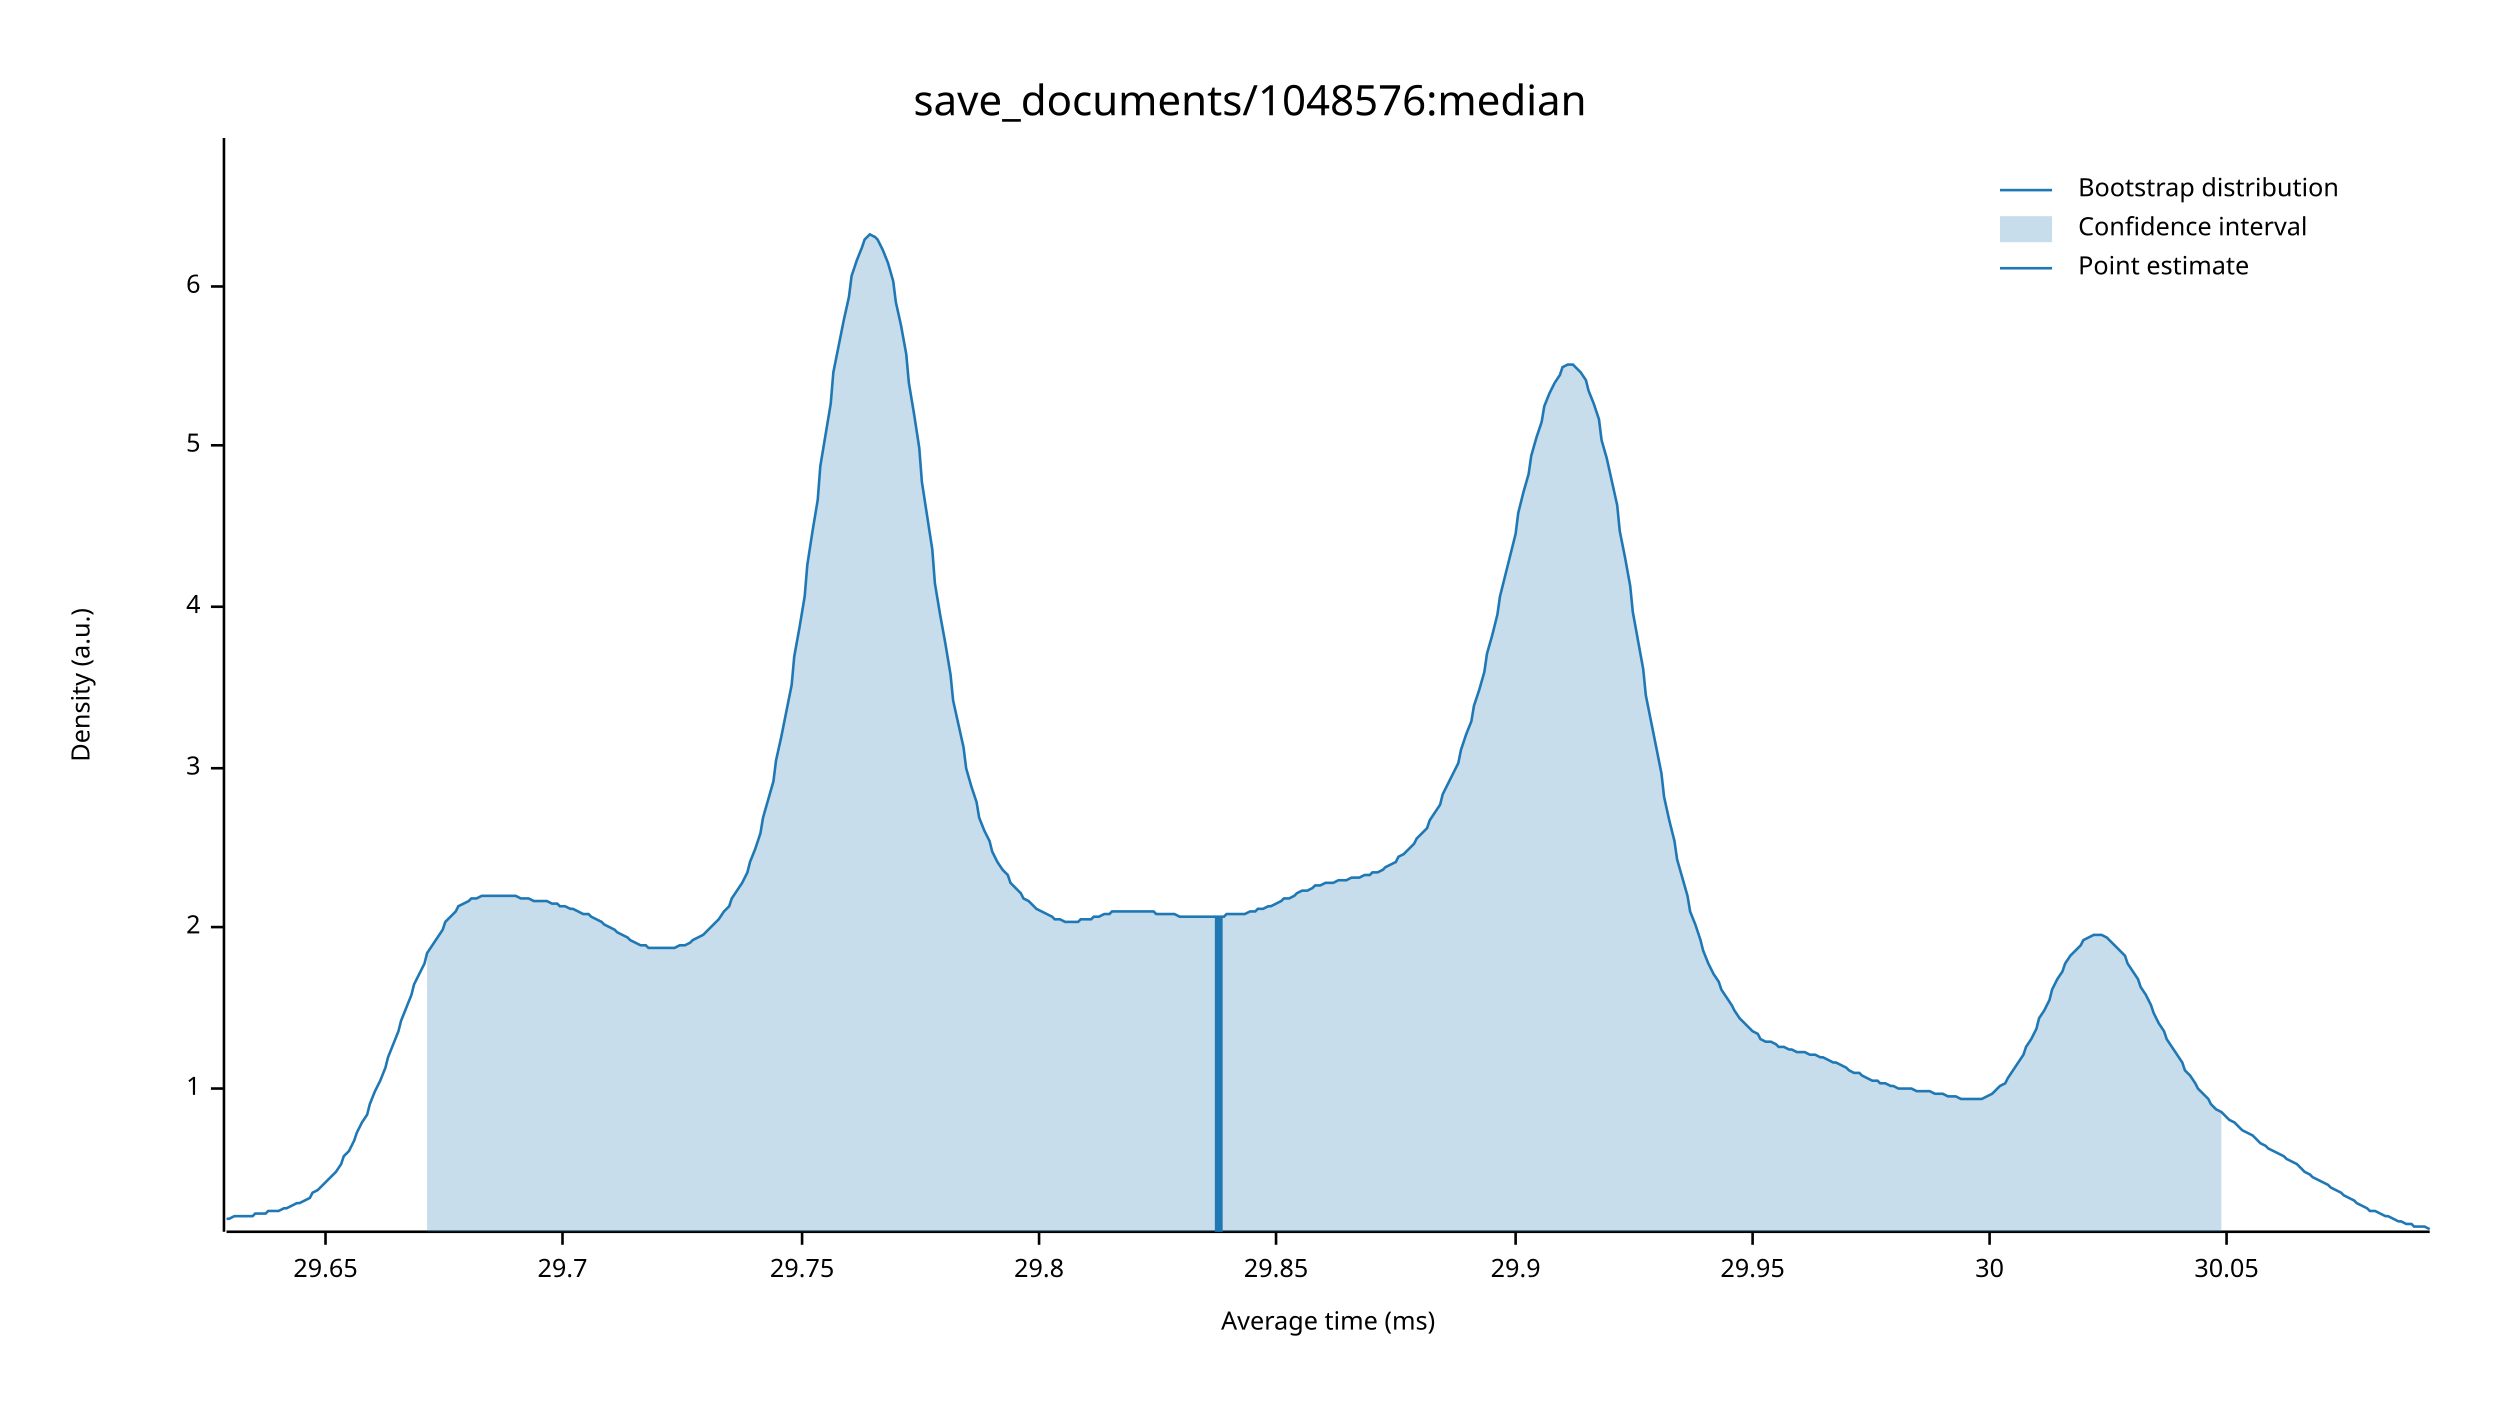
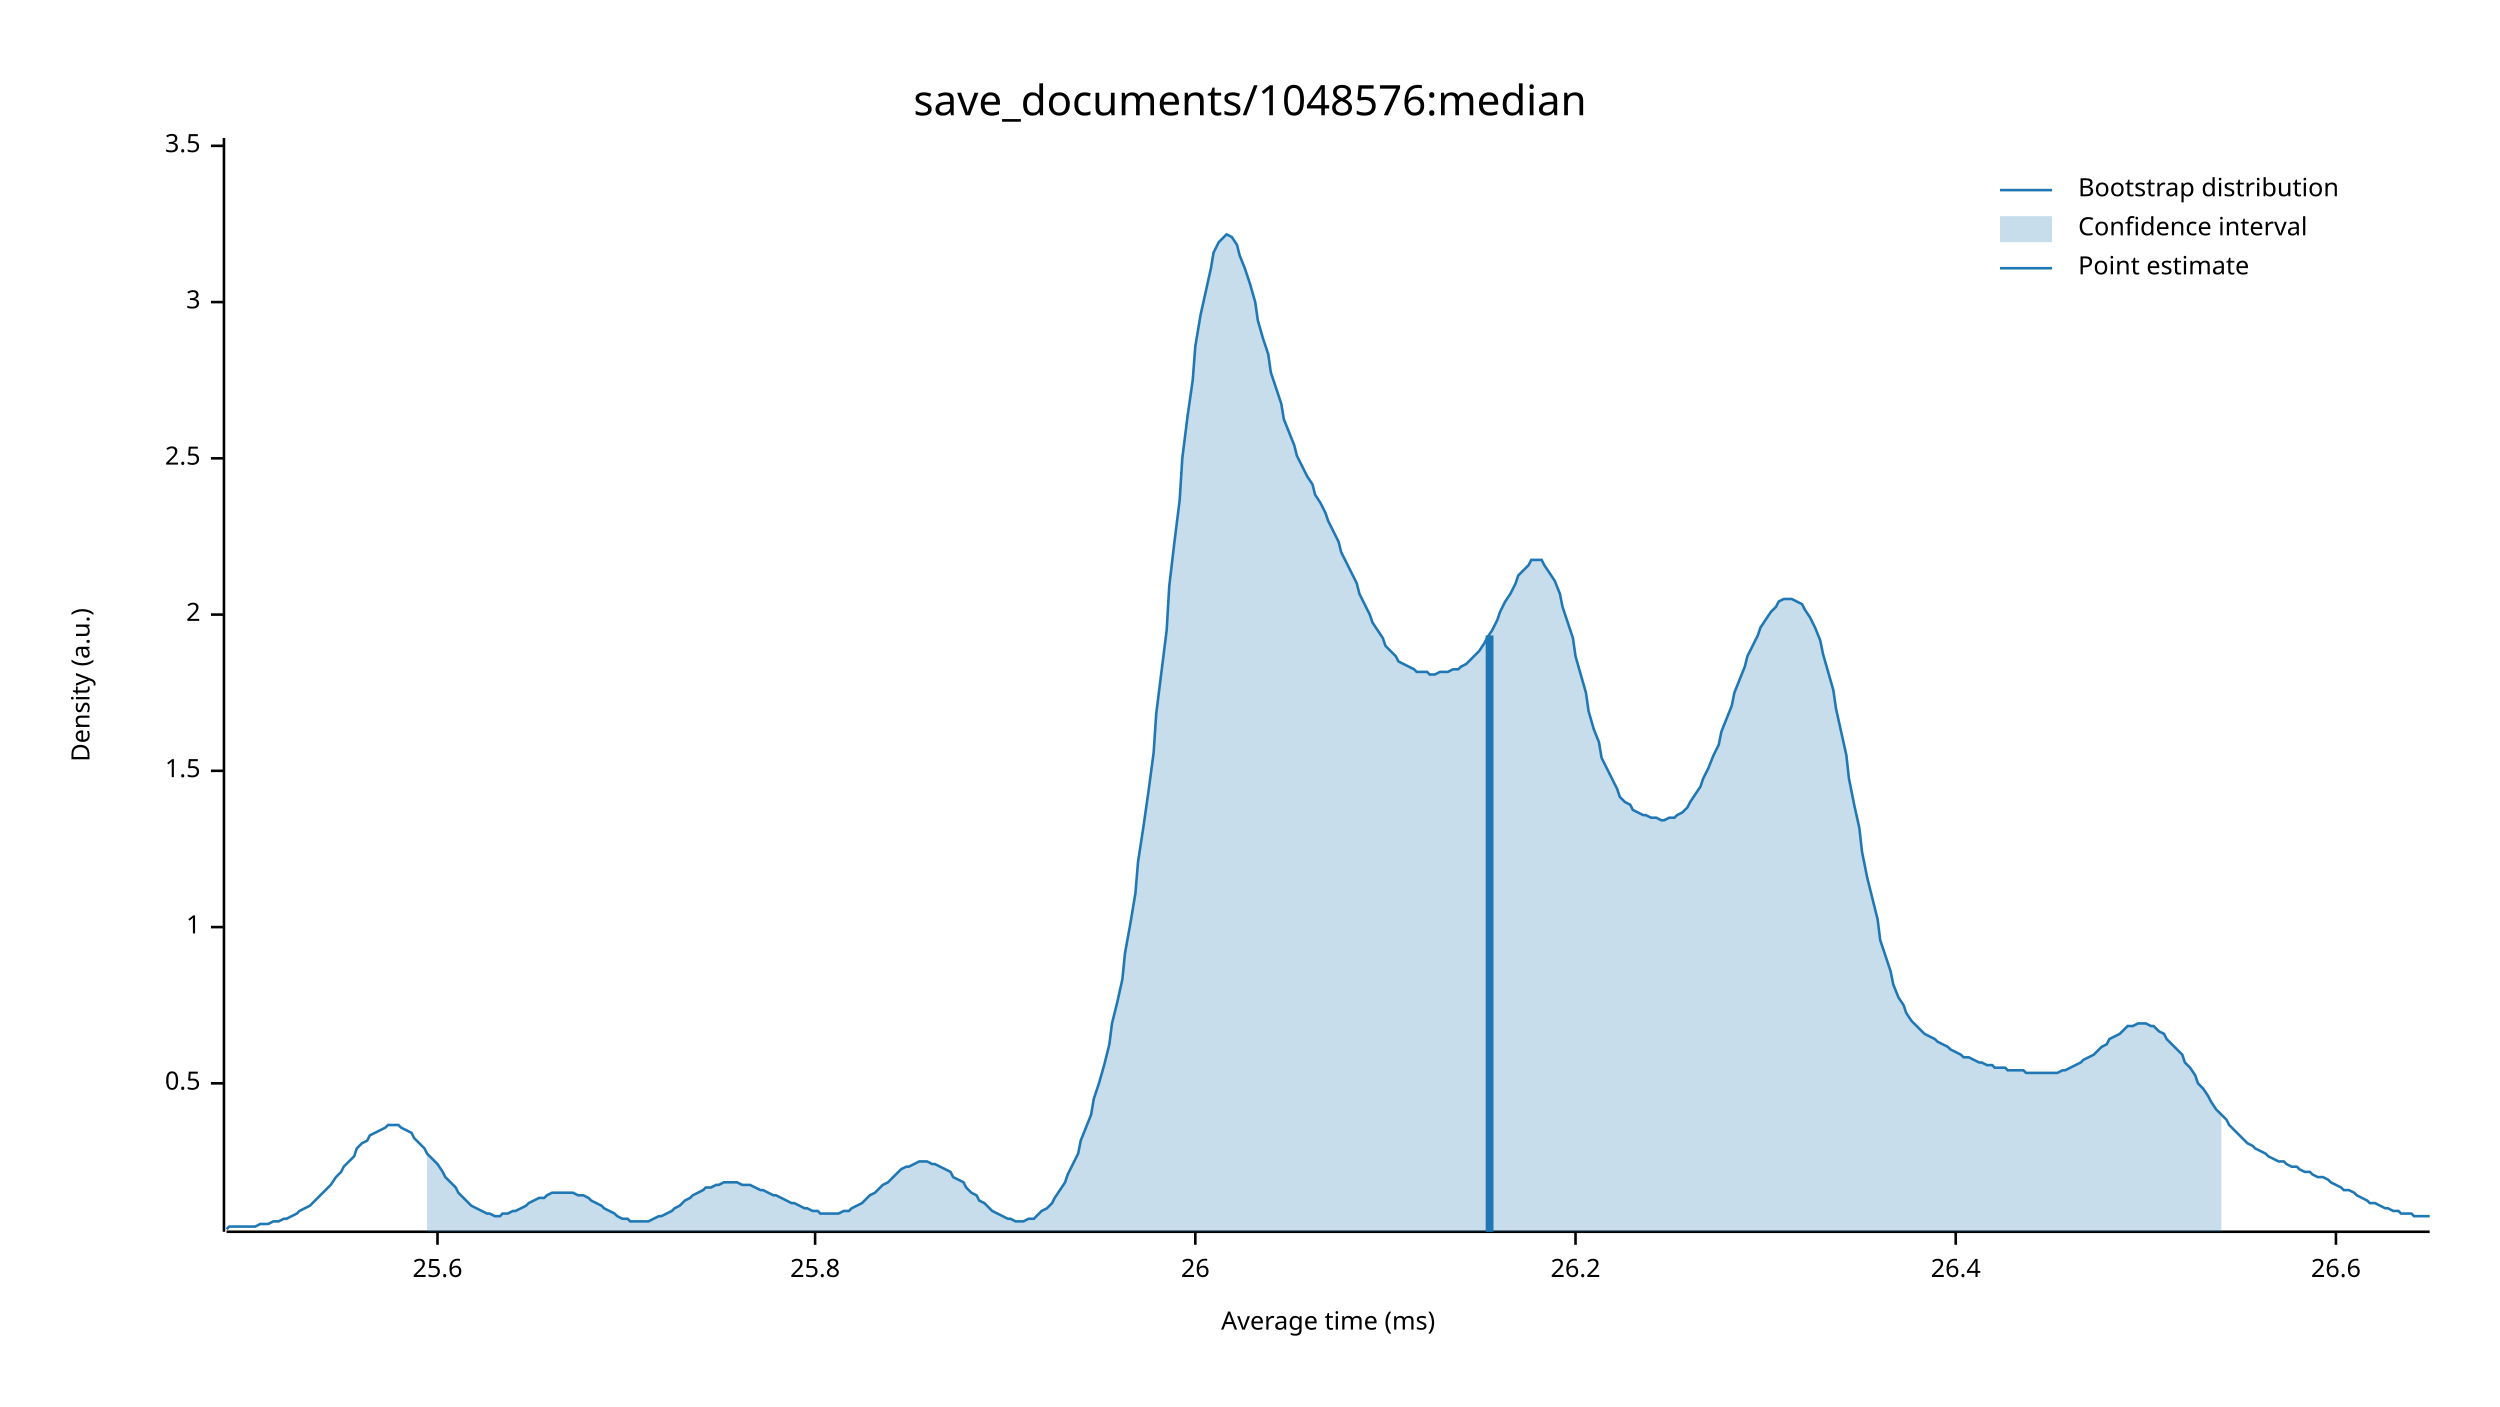
<svg xmlns="http://www.w3.org/2000/svg" width="960" height="540" viewBox="0 0 960 540">
  <text x="480" y="32" dy="0.76em" text-anchor="middle" font-family="sans-serif" font-size="16.129" opacity="1" fill="#000000">
save_documents/1048576:median
</text>
  <text x="27" y="263" dy="0.76em" text-anchor="middle" font-family="sans-serif" font-size="9.677" opacity="1" fill="#000000" transform="rotate(270, 27, 263)">
Density (a.u.)
</text>
  <text x="510" y="513" dy="-0.5ex" text-anchor="middle" font-family="sans-serif" font-size="9.677" opacity="1" fill="#000000">
Average time (ms)
</text>
  <polyline fill="none" opacity="1" stroke="#000000" stroke-width="1" points="86,53 86,473 " />
-   <text x="77" y="418" dy="0.5ex" text-anchor="end" font-family="sans-serif" font-size="9.677" opacity="1" fill="#000000">
+   <text x="77" y="416" dy="0.5ex" text-anchor="end" font-family="sans-serif" font-size="9.677" opacity="1" fill="#000000">
+ 0.5
+ </text>
+   <polyline fill="none" opacity="1" stroke="#000000" stroke-width="1" points="81,416 86,416 " />
+   <text x="77" y="356" dy="0.5ex" text-anchor="end" font-family="sans-serif" font-size="9.677" opacity="1" fill="#000000">
1
</text>
-   <polyline fill="none" opacity="1" stroke="#000000" stroke-width="1" points="81,418 86,418 " />
-   <text x="77" y="356" dy="0.5ex" text-anchor="end" font-family="sans-serif" font-size="9.677" opacity="1" fill="#000000">
+   <polyline fill="none" opacity="1" stroke="#000000" stroke-width="1" points="81,356 86,356 " />
+   <text x="77" y="296" dy="0.5ex" text-anchor="end" font-family="sans-serif" font-size="9.677" opacity="1" fill="#000000">
+ 1.5
+ </text>
+   <polyline fill="none" opacity="1" stroke="#000000" stroke-width="1" points="81,296 86,296 " />
+   <text x="77" y="236" dy="0.5ex" text-anchor="end" font-family="sans-serif" font-size="9.677" opacity="1" fill="#000000">
2
</text>
-   <polyline fill="none" opacity="1" stroke="#000000" stroke-width="1" points="81,356 86,356 " />
-   <text x="77" y="295" dy="0.5ex" text-anchor="end" font-family="sans-serif" font-size="9.677" opacity="1" fill="#000000">
+   <polyline fill="none" opacity="1" stroke="#000000" stroke-width="1" points="81,236 86,236 " />
+   <text x="77" y="176" dy="0.5ex" text-anchor="end" font-family="sans-serif" font-size="9.677" opacity="1" fill="#000000">
+ 2.5
+ </text>
+   <polyline fill="none" opacity="1" stroke="#000000" stroke-width="1" points="81,176 86,176 " />
+   <text x="77" y="116" dy="0.5ex" text-anchor="end" font-family="sans-serif" font-size="9.677" opacity="1" fill="#000000">
3
</text>
-   <polyline fill="none" opacity="1" stroke="#000000" stroke-width="1" points="81,295 86,295 " />
-   <text x="77" y="233" dy="0.5ex" text-anchor="end" font-family="sans-serif" font-size="9.677" opacity="1" fill="#000000">
- 4
+   <polyline fill="none" opacity="1" stroke="#000000" stroke-width="1" points="81,116 86,116 " />
+   <text x="77" y="56" dy="0.5ex" text-anchor="end" font-family="sans-serif" font-size="9.677" opacity="1" fill="#000000">
+ 3.5
</text>
-   <polyline fill="none" opacity="1" stroke="#000000" stroke-width="1" points="81,233 86,233 " />
-   <text x="77" y="171" dy="0.5ex" text-anchor="end" font-family="sans-serif" font-size="9.677" opacity="1" fill="#000000">
- 5
+   <polyline fill="none" opacity="1" stroke="#000000" stroke-width="1" points="81,56 86,56 " />
+   <polyline fill="none" opacity="1" stroke="#000000" stroke-width="1" points="87,473 933,473 " />
+   <text x="168" y="483" dy="0.76em" text-anchor="middle" font-family="sans-serif" font-size="9.677" opacity="1" fill="#000000">
+ 25.6
</text>
-   <polyline fill="none" opacity="1" stroke="#000000" stroke-width="1" points="81,171 86,171 " />
-   <text x="77" y="110" dy="0.5ex" text-anchor="end" font-family="sans-serif" font-size="9.677" opacity="1" fill="#000000">
- 6
+   <polyline fill="none" opacity="1" stroke="#000000" stroke-width="1" points="168,473 168,478 " />
+   <text x="313" y="483" dy="0.76em" text-anchor="middle" font-family="sans-serif" font-size="9.677" opacity="1" fill="#000000">
+ 25.8
</text>
-   <polyline fill="none" opacity="1" stroke="#000000" stroke-width="1" points="81,110 86,110 " />
-   <polyline fill="none" opacity="1" stroke="#000000" stroke-width="1" points="87,473 933,473 " />
-   <text x="125" y="483" dy="0.76em" text-anchor="middle" font-family="sans-serif" font-size="9.677" opacity="1" fill="#000000">
- 29.65
+   <polyline fill="none" opacity="1" stroke="#000000" stroke-width="1" points="313,473 313,478 " />
+   <text x="459" y="483" dy="0.76em" text-anchor="middle" font-family="sans-serif" font-size="9.677" opacity="1" fill="#000000">
+ 26
</text>
-   <polyline fill="none" opacity="1" stroke="#000000" stroke-width="1" points="125,473 125,478 " />
-   <text x="216" y="483" dy="0.76em" text-anchor="middle" font-family="sans-serif" font-size="9.677" opacity="1" fill="#000000">
- 29.7
+   <polyline fill="none" opacity="1" stroke="#000000" stroke-width="1" points="459,473 459,478 " />
+   <text x="605" y="483" dy="0.76em" text-anchor="middle" font-family="sans-serif" font-size="9.677" opacity="1" fill="#000000">
+ 26.2
</text>
-   <polyline fill="none" opacity="1" stroke="#000000" stroke-width="1" points="216,473 216,478 " />
-   <text x="308" y="483" dy="0.76em" text-anchor="middle" font-family="sans-serif" font-size="9.677" opacity="1" fill="#000000">
- 29.75
+   <polyline fill="none" opacity="1" stroke="#000000" stroke-width="1" points="605,473 605,478 " />
+   <text x="751" y="483" dy="0.76em" text-anchor="middle" font-family="sans-serif" font-size="9.677" opacity="1" fill="#000000">
+ 26.4
</text>
-   <polyline fill="none" opacity="1" stroke="#000000" stroke-width="1" points="308,473 308,478 " />
-   <text x="399" y="483" dy="0.76em" text-anchor="middle" font-family="sans-serif" font-size="9.677" opacity="1" fill="#000000">
- 29.8
+   <polyline fill="none" opacity="1" stroke="#000000" stroke-width="1" points="751,473 751,478 " />
+   <text x="897" y="483" dy="0.76em" text-anchor="middle" font-family="sans-serif" font-size="9.677" opacity="1" fill="#000000">
+ 26.6
</text>
-   <polyline fill="none" opacity="1" stroke="#000000" stroke-width="1" points="399,473 399,478 " />
-   <text x="490" y="483" dy="0.76em" text-anchor="middle" font-family="sans-serif" font-size="9.677" opacity="1" fill="#000000">
- 29.85
- </text>
-   <polyline fill="none" opacity="1" stroke="#000000" stroke-width="1" points="490,473 490,478 " />
-   <text x="582" y="483" dy="0.76em" text-anchor="middle" font-family="sans-serif" font-size="9.677" opacity="1" fill="#000000">
- 29.9
- </text>
-   <polyline fill="none" opacity="1" stroke="#000000" stroke-width="1" points="582,473 582,478 " />
-   <text x="673" y="483" dy="0.76em" text-anchor="middle" font-family="sans-serif" font-size="9.677" opacity="1" fill="#000000">
- 29.95
- </text>
-   <polyline fill="none" opacity="1" stroke="#000000" stroke-width="1" points="673,473 673,478 " />
-   <text x="764" y="483" dy="0.76em" text-anchor="middle" font-family="sans-serif" font-size="9.677" opacity="1" fill="#000000">
- 30
- </text>
-   <polyline fill="none" opacity="1" stroke="#000000" stroke-width="1" points="764,473 764,478 " />
-   <text x="855" y="483" dy="0.76em" text-anchor="middle" font-family="sans-serif" font-size="9.677" opacity="1" fill="#000000">
- 30.05
- </text>
-   <polyline fill="none" opacity="1" stroke="#000000" stroke-width="1" points="855,473 855,478 " />
-   <polyline fill="none" opacity="1" stroke="#1F78B4" stroke-width="1" points="87,468 88,468 90,467 92,467 93,467 95,467 97,467 98,466 100,466 102,466 103,465 105,465 107,465 109,464 110,464 112,463 114,462 115,462 117,461 119,460 120,458 122,457 124,455 125,454 127,452 129,450 131,447 132,444 134,442 136,438 137,435 139,431 141,428 142,424 144,419 146,415 148,410 149,406 151,401 153,396 154,392 156,387 158,382 159,378 161,374 163,370 164,366 166,363 168,360 170,357 171,354 173,352 175,350 176,348 178,347 180,346 181,345 183,345 185,344 187,344 188,344 190,344 192,344 193,344 195,344 197,344 198,344 200,345 202,345 203,345 205,346 207,346 209,346 210,346 212,347 214,347 215,348 217,348 219,349 220,349 222,350 224,351 226,351 227,352 229,353 231,354 232,355 234,356 236,357 237,358 239,359 241,360 242,361 244,362 246,363 248,363 249,364 251,364 253,364 254,364 256,364 258,364 259,364 261,363 263,363 265,362 266,361 268,360 270,359 271,358 273,356 275,354 276,353 278,350 280,348 281,345 283,342 285,339 287,335 288,331 290,326 292,320 293,314 295,307 297,300 298,292 300,283 302,273 304,263 305,252 307,241 309,229 310,217 312,204 314,192 315,179 317,167 319,155 320,143 322,133 324,123 326,114 327,106 329,100 331,95 332,92 334,90 336,91 337,92 339,96 341,101 343,108 344,116 346,125 348,136 349,147 351,159 353,172 354,185 356,198 358,211 359,224 361,236 363,247 365,259 366,269 368,278 370,287 371,295 373,302 375,308 376,314 378,319 380,323 381,327 383,331 385,334 387,336 388,339 390,341 392,343 393,345 395,346 397,348 398,349 400,350 402,351 404,352 405,353 407,353 409,354 410,354 412,354 414,354 415,353 417,353 419,353 420,352 422,352 424,351 426,351 427,350 429,350 431,350 432,350 434,350 436,350 437,350 439,350 441,350 443,350 444,351 446,351 448,351 449,351 451,351 453,352 454,352 456,352 458,352 459,352 461,352 463,352 465,352 466,352 468,352 470,352 471,351 473,351 475,351 476,351 478,351 480,350 482,350 483,349 485,349 487,348 488,348 490,347 492,346 493,345 495,345 497,344 498,343 500,342 502,342 504,341 505,340 507,340 509,339 510,339 512,339 514,338 515,338 517,338 519,337 521,337 522,337 524,336 526,336 527,335 529,335 531,334 532,333 534,332 536,331 537,329 539,328 541,326 543,324 544,322 546,320 548,318 549,315 551,312 553,309 554,305 556,301 558,297 560,293 561,288 563,282 565,277 566,271 568,265 570,258 571,251 573,244 575,236 576,229 578,221 580,213 582,205 583,197 585,189 587,182 588,175 590,168 592,162 593,156 595,151 597,147 599,144 600,141 602,140 604,140 605,141 607,143 609,146 610,150 612,155 614,161 615,169 617,176 619,185 621,194 622,204 624,214 626,225 627,235 629,246 631,257 632,267 634,277 636,287 638,297 639,306 641,315 643,323 644,330 646,337 648,344 649,350 651,355 653,361 654,365 656,370 658,374 660,377 661,380 663,383 665,386 666,388 668,391 670,393 671,394 673,396 675,397 676,399 678,400 680,400 682,401 683,402 685,402 687,403 688,403 690,404 692,404 693,404 695,405 697,405 699,406 700,406 702,407 704,408 705,408 707,409 709,410 710,411 712,412 714,412 715,413 717,414 719,415 721,415 722,416 724,416 726,417 727,417 729,418 731,418 732,418 734,418 736,419 738,419 739,419 741,419 743,420 744,420 746,420 748,421 749,421 751,421 753,422 754,422 756,422 758,422 760,422 761,422 763,421 765,420 766,419 768,417 770,416 771,414 773,411 775,408 777,405 778,402 780,399 782,395 783,391 785,388 787,384 788,380 790,376 792,373 793,370 795,367 797,365 799,363 800,361 802,360 804,359 805,359 807,359 809,360 810,361 812,363 814,365 816,367 817,370 819,373 821,376 822,379 824,382 826,386 827,389 829,393 831,396 832,399 834,402 836,405 838,408 839,411 841,413 843,416 844,418 846,420 848,422 849,424 851,426 853,427 855,429 856,430 858,431 860,433 861,434 863,435 865,436 866,437 868,439 870,440 871,441 873,442 875,443 877,444 878,445 880,446 882,447 883,448 885,450 887,451 888,452 890,453 892,454 894,455 895,456 897,457 899,458 900,459 902,460 904,461 905,462 907,463 909,464 910,465 912,465 914,466 916,467 917,467 919,468 921,469 922,469 924,470 926,470 927,471 929,471 931,471 933,472 " />
-   <polygon opacity="0.25" fill="#1F78B4" points="164,366 166,363 168,360 170,357 171,354 173,352 175,350 176,348 178,347 180,346 181,345 183,345 185,344 187,344 188,344 190,344 192,344 193,344 195,344 197,344 198,344 200,345 202,345 203,345 205,346 207,346 209,346 210,346 212,347 214,347 215,348 217,348 219,349 220,349 222,350 224,351 226,351 227,352 229,353 231,354 232,355 234,356 236,357 237,358 239,359 241,360 242,361 244,362 246,363 248,363 249,364 251,364 253,364 254,364 256,364 258,364 259,364 261,363 263,363 265,362 266,361 268,360 270,359 271,358 273,356 275,354 276,353 278,350 280,348 281,345 283,342 285,339 287,335 288,331 290,326 292,320 293,314 295,307 297,300 298,292 300,283 302,273 304,263 305,252 307,241 309,229 310,217 312,204 314,192 315,179 317,167 319,155 320,143 322,133 324,123 326,114 327,106 329,100 331,95 332,92 334,90 336,91 337,92 339,96 341,101 343,108 344,116 346,125 348,136 349,147 351,159 353,172 354,185 356,198 358,211 359,224 361,236 363,247 365,259 366,269 368,278 370,287 371,295 373,302 375,308 376,314 378,319 380,323 381,327 383,331 385,334 387,336 388,339 390,341 392,343 393,345 395,346 397,348 398,349 400,350 402,351 404,352 405,353 407,353 409,354 410,354 412,354 414,354 415,353 417,353 419,353 420,352 422,352 424,351 426,351 427,350 429,350 431,350 432,350 434,350 436,350 437,350 439,350 441,350 443,350 444,351 446,351 448,351 449,351 451,351 453,352 454,352 456,352 458,352 459,352 461,352 463,352 465,352 466,352 468,352 470,352 471,351 473,351 475,351 476,351 478,351 480,350 482,350 483,349 485,349 487,348 488,348 490,347 492,346 493,345 495,345 497,344 498,343 500,342 502,342 504,341 505,340 507,340 509,339 510,339 512,339 514,338 515,338 517,338 519,337 521,337 522,337 524,336 526,336 527,335 529,335 531,334 532,333 534,332 536,331 537,329 539,328 541,326 543,324 544,322 546,320 548,318 549,315 551,312 553,309 554,305 556,301 558,297 560,293 561,288 563,282 565,277 566,271 568,265 570,258 571,251 573,244 575,236 576,229 578,221 580,213 582,205 583,197 585,189 587,182 588,175 590,168 592,162 593,156 595,151 597,147 599,144 600,141 602,140 604,140 605,141 607,143 609,146 610,150 612,155 614,161 615,169 617,176 619,185 621,194 622,204 624,214 626,225 627,235 629,246 631,257 632,267 634,277 636,287 638,297 639,306 641,315 643,323 644,330 646,337 648,344 649,350 651,355 653,361 654,365 656,370 658,374 660,377 661,380 663,383 665,386 666,388 668,391 670,393 671,394 673,396 675,397 676,399 678,400 680,400 682,401 683,402 685,402 687,403 688,403 690,404 692,404 693,404 695,405 697,405 699,406 700,406 702,407 704,408 705,408 707,409 709,410 710,411 712,412 714,412 715,413 717,414 719,415 721,415 722,416 724,416 726,417 727,417 729,418 731,418 732,418 734,418 736,419 738,419 739,419 741,419 743,420 744,420 746,420 748,421 749,421 751,421 753,422 754,422 756,422 758,422 760,422 761,422 763,421 765,420 766,419 768,417 770,416 771,414 773,411 775,408 777,405 778,402 780,399 782,395 783,391 785,388 787,384 788,380 790,376 792,373 793,370 795,367 797,365 799,363 800,361 802,360 804,359 805,359 807,359 809,360 810,361 812,363 814,365 816,367 817,370 819,373 821,376 822,379 824,382 826,386 827,389 829,393 831,396 832,399 834,402 836,405 838,408 839,411 841,413 843,416 844,418 846,420 848,422 849,424 851,426 853,427 853,473 164,473 " />
-   <polyline fill="none" opacity="1" stroke="#1F78B4" stroke-width="3" points="468,473 468,352 " />
+   <polyline fill="none" opacity="1" stroke="#000000" stroke-width="1" points="897,473 897,478 " />
+   <polyline fill="none" opacity="1" stroke="#1F78B4" stroke-width="1" points="87,472 88,471 90,471 92,471 93,471 95,471 97,471 98,471 100,470 102,470 103,470 105,469 107,469 109,468 110,468 112,467 114,466 115,465 117,464 119,463 120,462 122,460 124,458 125,457 127,455 129,452 131,450 132,448 134,446 136,444 137,441 139,439 141,438 142,436 144,435 146,434 148,433 149,432 151,432 153,432 154,433 156,434 158,435 159,437 161,439 163,441 164,443 166,445 168,447 170,450 171,452 173,454 175,456 176,458 178,460 180,462 181,463 183,464 185,465 187,466 188,466 190,467 192,467 193,466 195,466 197,465 198,465 200,464 202,463 203,462 205,461 207,460 209,460 210,459 212,458 214,458 215,458 217,458 219,458 220,458 222,459 224,459 226,460 227,461 229,462 231,463 232,464 234,465 236,466 237,467 239,468 241,468 242,469 244,469 246,469 248,469 249,469 251,468 253,467 254,467 256,466 258,465 259,464 261,463 263,461 265,460 266,459 268,458 270,457 271,456 273,456 275,455 276,455 278,454 280,454 281,454 283,454 285,455 287,455 288,455 290,456 292,457 293,457 295,458 297,459 298,459 300,460 302,461 304,462 305,462 307,463 309,464 310,464 312,465 314,465 315,466 317,466 319,466 320,466 322,466 324,465 326,465 327,464 329,463 331,462 332,461 334,459 336,458 337,457 339,455 341,454 343,452 344,451 346,449 348,448 349,448 351,447 353,446 354,446 356,446 358,447 359,447 361,448 363,449 365,450 366,452 368,453 370,454 371,456 373,458 375,459 376,461 378,462 380,464 381,465 383,466 385,467 387,468 388,468 390,469 392,469 393,469 395,468 397,468 398,467 400,465 402,464 404,462 405,460 407,457 409,454 410,451 412,447 414,443 415,438 417,433 419,428 420,422 422,416 424,409 426,401 427,393 429,385 431,376 432,366 434,355 436,343 437,331 439,318 441,304 443,289 444,274 446,258 448,242 449,225 451,208 453,192 454,176 456,160 458,146 459,133 461,121 463,112 465,103 466,97 468,93 470,91 471,90 473,91 475,94 476,98 478,103 480,109 482,116 483,123 485,130 487,136 488,143 490,149 492,155 493,161 495,166 497,171 498,175 500,179 502,183 504,186 505,190 507,193 509,197 510,200 512,204 514,208 515,212 517,216 519,220 521,224 522,228 524,232 526,236 527,239 529,242 531,245 532,248 534,250 536,252 537,254 539,255 541,256 543,257 544,258 546,258 548,258 549,259 551,259 553,258 554,258 556,258 558,257 560,257 561,256 563,255 565,253 566,252 568,250 570,247 571,245 573,242 575,238 576,235 578,231 580,228 582,224 583,221 585,219 587,217 588,215 590,215 592,215 593,217 595,220 597,223 599,228 600,233 602,239 604,245 605,252 607,259 609,266 610,273 612,280 614,285 615,291 617,295 619,299 621,303 622,306 624,308 626,309 627,311 629,312 631,313 632,313 634,314 636,314 638,315 639,315 641,314 643,314 644,313 646,312 648,310 649,308 651,305 653,302 654,299 656,295 658,290 660,286 661,281 663,276 665,271 666,266 668,261 670,256 671,252 673,248 675,244 676,241 678,238 680,235 682,233 683,231 685,230 687,230 688,230 690,231 692,232 693,234 695,237 697,241 699,246 700,251 702,258 704,265 705,272 707,281 709,290 710,299 712,309 714,318 715,327 717,337 719,345 721,353 722,361 724,367 726,373 727,378 729,383 731,386 732,389 734,392 736,394 738,396 739,397 741,398 743,399 744,400 746,401 748,402 749,403 751,404 753,405 754,406 756,406 758,407 760,408 761,408 763,409 765,409 766,410 768,410 770,410 771,411 773,411 775,411 777,411 778,412 780,412 782,412 783,412 785,412 787,412 788,412 790,412 792,411 793,411 795,410 797,409 799,408 800,407 802,406 804,405 805,404 807,402 809,401 810,399 812,398 814,397 816,395 817,394 819,394 821,393 822,393 824,393 826,394 827,394 829,396 831,397 832,399 834,401 836,403 838,405 839,408 841,410 843,413 844,416 846,418 848,421 849,423 851,426 853,428 855,430 856,432 858,434 860,436 861,437 863,439 865,440 866,441 868,442 870,443 871,444 873,445 875,446 877,446 878,447 880,448 882,448 883,449 885,450 887,450 888,451 890,452 892,452 894,453 895,454 897,455 899,456 900,457 902,457 904,458 905,459 907,460 909,461 910,462 912,462 914,463 916,464 917,464 919,465 921,465 922,466 924,466 926,466 927,467 929,467 931,467 933,467 " />
+   <polygon opacity="0.25" fill="#1F78B4" points="164,443 166,445 168,447 170,450 171,452 173,454 175,456 176,458 178,460 180,462 181,463 183,464 185,465 187,466 188,466 190,467 192,467 193,466 195,466 197,465 198,465 200,464 202,463 203,462 205,461 207,460 209,460 210,459 212,458 214,458 215,458 217,458 219,458 220,458 222,459 224,459 226,460 227,461 229,462 231,463 232,464 234,465 236,466 237,467 239,468 241,468 242,469 244,469 246,469 248,469 249,469 251,468 253,467 254,467 256,466 258,465 259,464 261,463 263,461 265,460 266,459 268,458 270,457 271,456 273,456 275,455 276,455 278,454 280,454 281,454 283,454 285,455 287,455 288,455 290,456 292,457 293,457 295,458 297,459 298,459 300,460 302,461 304,462 305,462 307,463 309,464 310,464 312,465 314,465 315,466 317,466 319,466 320,466 322,466 324,465 326,465 327,464 329,463 331,462 332,461 334,459 336,458 337,457 339,455 341,454 343,452 344,451 346,449 348,448 349,448 351,447 353,446 354,446 356,446 358,447 359,447 361,448 363,449 365,450 366,452 368,453 370,454 371,456 373,458 375,459 376,461 378,462 380,464 381,465 383,466 385,467 387,468 388,468 390,469 392,469 393,469 395,468 397,468 398,467 400,465 402,464 404,462 405,460 407,457 409,454 410,451 412,447 414,443 415,438 417,433 419,428 420,422 422,416 424,409 426,401 427,393 429,385 431,376 432,366 434,355 436,343 437,331 439,318 441,304 443,289 444,274 446,258 448,242 449,225 451,208 453,192 454,176 456,160 458,146 459,133 461,121 463,112 465,103 466,97 468,93 470,91 471,90 473,91 475,94 476,98 478,103 480,109 482,116 483,123 485,130 487,136 488,143 490,149 492,155 493,161 495,166 497,171 498,175 500,179 502,183 504,186 505,190 507,193 509,197 510,200 512,204 514,208 515,212 517,216 519,220 521,224 522,228 524,232 526,236 527,239 529,242 531,245 532,248 534,250 536,252 537,254 539,255 541,256 543,257 544,258 546,258 548,258 549,259 551,259 553,258 554,258 556,258 558,257 560,257 561,256 563,255 565,253 566,252 568,250 570,247 571,245 573,242 575,238 576,235 578,231 580,228 582,224 583,221 585,219 587,217 588,215 590,215 592,215 593,217 595,220 597,223 599,228 600,233 602,239 604,245 605,252 607,259 609,266 610,273 612,280 614,285 615,291 617,295 619,299 621,303 622,306 624,308 626,309 627,311 629,312 631,313 632,313 634,314 636,314 638,315 639,315 641,314 643,314 644,313 646,312 648,310 649,308 651,305 653,302 654,299 656,295 658,290 660,286 661,281 663,276 665,271 666,266 668,261 670,256 671,252 673,248 675,244 676,241 678,238 680,235 682,233 683,231 685,230 687,230 688,230 690,231 692,232 693,234 695,237 697,241 699,246 700,251 702,258 704,265 705,272 707,281 709,290 710,299 712,309 714,318 715,327 717,337 719,345 721,353 722,361 724,367 726,373 727,378 729,383 731,386 732,389 734,392 736,394 738,396 739,397 741,398 743,399 744,400 746,401 748,402 749,403 751,404 753,405 754,406 756,406 758,407 760,408 761,408 763,409 765,409 766,410 768,410 770,410 771,411 773,411 775,411 777,411 778,412 780,412 782,412 783,412 785,412 787,412 788,412 790,412 792,411 793,411 795,410 797,409 799,408 800,407 802,406 804,405 805,404 807,402 809,401 810,399 812,398 814,397 816,395 817,394 819,394 821,393 822,393 824,393 826,394 827,394 829,396 831,397 832,399 834,401 836,403 838,405 839,408 841,410 843,413 844,416 846,418 848,421 849,423 851,426 853,428 853,473 164,473 " />
+   <polyline fill="none" opacity="1" stroke="#1F78B4" stroke-width="3" points="572,473 572,244 " />
  <text x="798" y="68" dy="0.76em" text-anchor="start" font-family="sans-serif" font-size="9.677" opacity="1" fill="#000000">
Bootstrap distribution
</text>
  <text x="798" y="83" dy="0.76em" text-anchor="start" font-family="sans-serif" font-size="9.677" opacity="1" fill="#000000">
Confidence interval
</text>
  <text x="798" y="98" dy="0.76em" text-anchor="start" font-family="sans-serif" font-size="9.677" opacity="1" fill="#000000">
Point estimate
</text>
  <polyline fill="none" opacity="1" stroke="#1F78B4" stroke-width="1" points="768,73 788,73 " />
  <rect x="768" y="83" width="20" height="10" opacity="0.25" fill="#1F78B4" stroke="none" />
  <polyline fill="none" opacity="1" stroke="#1F78B4" stroke-width="1" points="768,103 788,103 " />
</svg>
